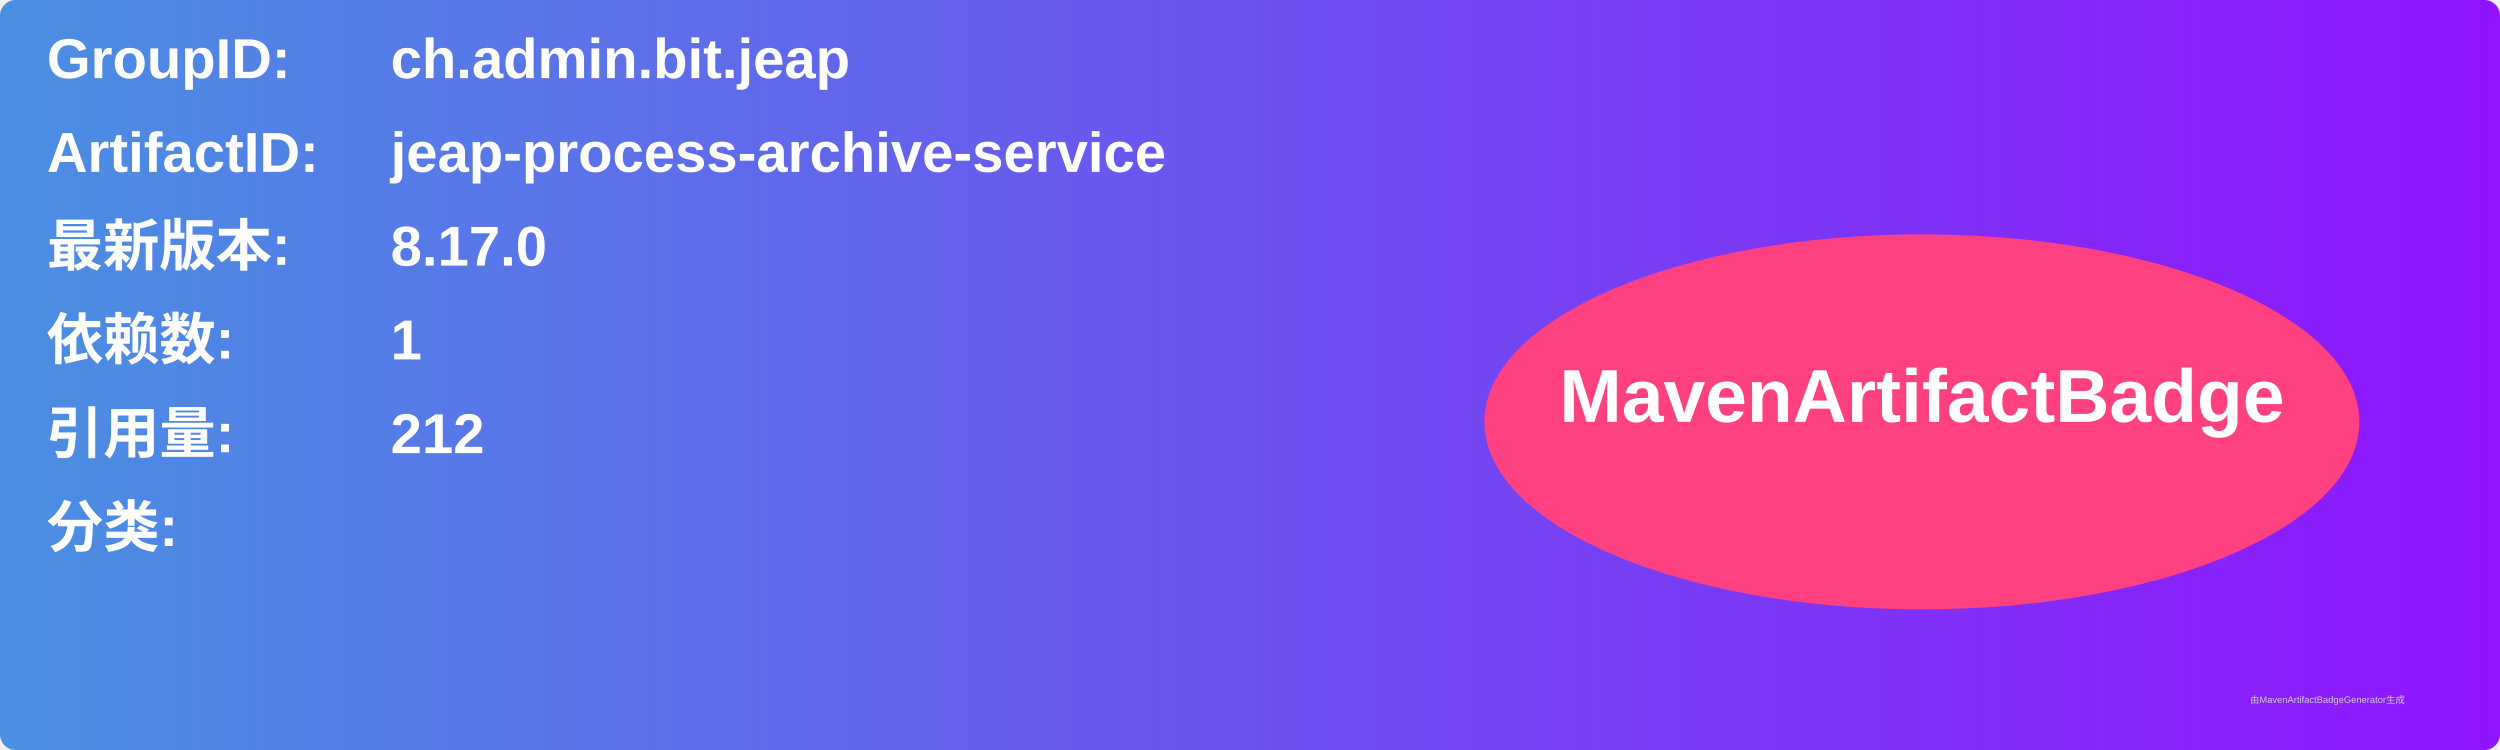
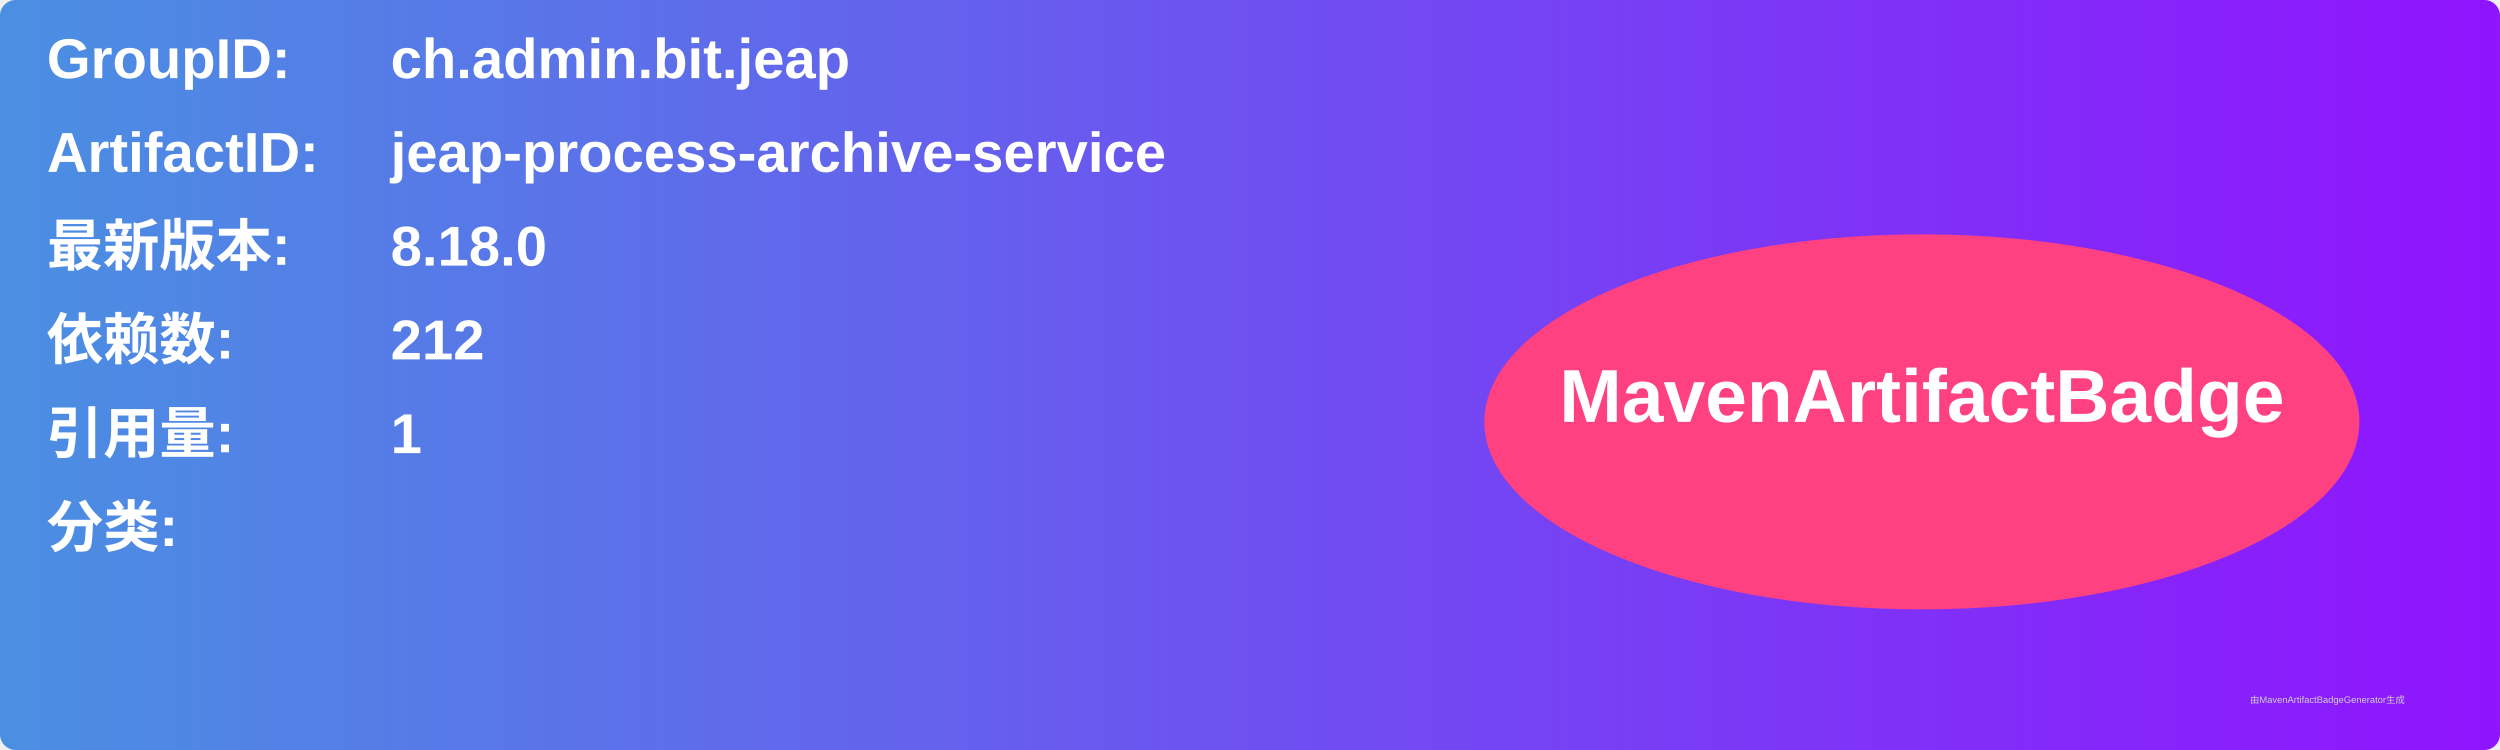
<svg xmlns="http://www.w3.org/2000/svg" width="800" height="240" viewBox="0 0 800 240">
  <linearGradient id="grad" x1="0%" y1="0%" x2="100%" y2="0%">
    <stop offset="0%" stop-color="#4a90e2" />
    <stop offset="100%" stop-color="#9013fe" />
  </linearGradient>
  <rect width="100%" height="100%" rx="5" ry="5" fill="url(#grad)" />
  <g transform="translate(15, 15)">
    <text x="0" y="10" font-family="Arial" font-size="18" fill="white" font-weight="bold" width="260">GroupID:</text>
    <text x="110" y="10" font-family="Arial" font-size="18" fill="white" font-weight="bold" width="460">ch.admin.bit.jeap</text>
    <text x="0" y="40" font-family="Arial" font-size="18" fill="white" font-weight="bold" width="260">ArtifactID:</text>
    <text x="110" y="40" font-family="Arial" font-size="18" fill="white" font-weight="bold" width="460">jeap-process-archive-service</text>
    <text x="0" y="70" font-family="Arial" font-size="18" fill="white" font-weight="bold">最新版本:</text>
    <text x="110" y="70" font-family="Arial" font-size="18" fill="white" font-weight="bold">
-       <tspan font-weight="bold">8.17.0</tspan>
+       <tspan font-weight="bold">8.18.0</tspan>
    </text>
    <text x="0" y="100" font-family="Arial" font-size="18" fill="white" font-weight="bold">依赖数: </text>
    <text x="110" y="100" font-family="Arial" font-size="18" fill="white">
-       <tspan font-weight="bold">1</tspan>
+       <tspan font-weight="bold">212</tspan>
    </text>
    <text x="0" y="130" font-family="Arial" font-size="18" fill="white" font-weight="bold">引用量: </text>
    <text x="110" y="130" font-family="Arial" font-size="18" fill="white">
-       <tspan font-weight="bold">212</tspan>
+       <tspan font-weight="bold">1</tspan>
    </text>
    <text x="0" y="160" font-family="Arial" font-size="18" fill="white" font-weight="bold">分类:</text>
    <text x="10" y="190" font-family="Arial" font-size="10" fill="white">
      <tspan font-weight="bold" />
    </text>
    <ellipse cx="600" cy="120" rx="140" ry="60" fill="#ff4081" />
    <text x="600" y="120" text-anchor="middle" font-family="Arial" font-size="24" fill="white" font-weight="bold">MavenArtifactBadge</text>
  </g>
  <text x="720" y="225" font-family="Arial" font-size="3" fill="#d0d0d0">由MavenArtifactBadgeGenerator生成</text>
</svg>
